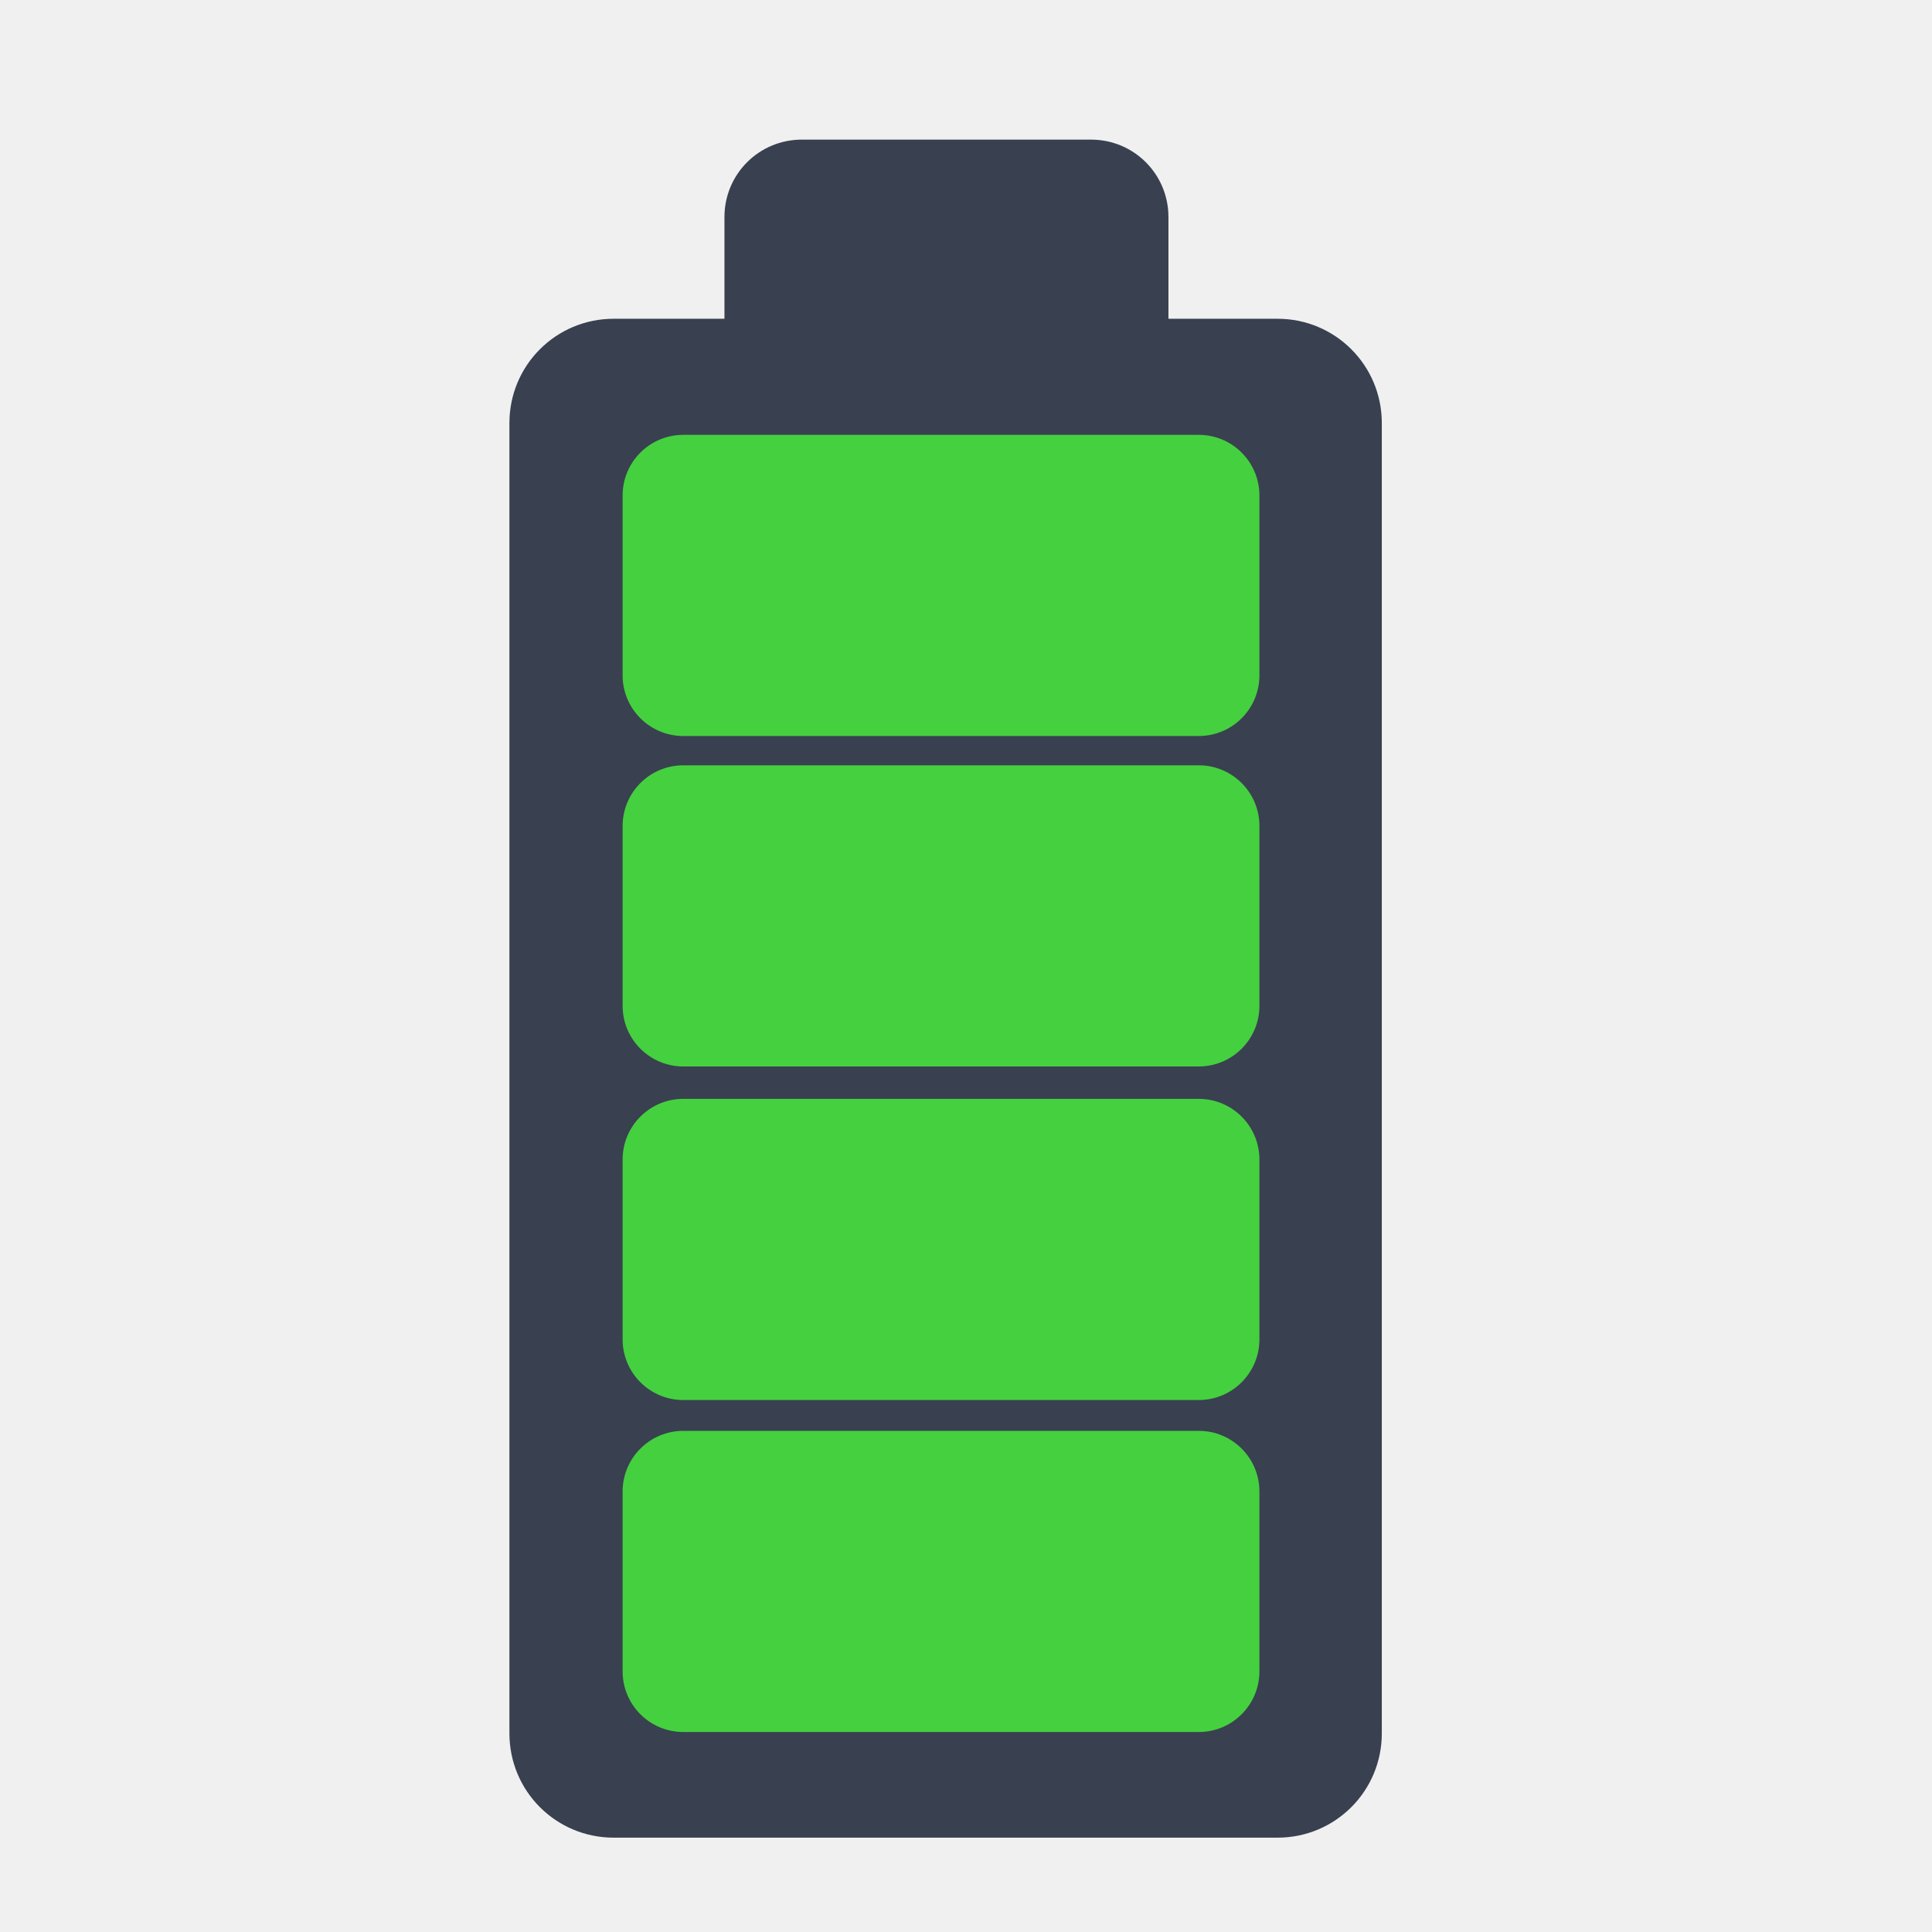
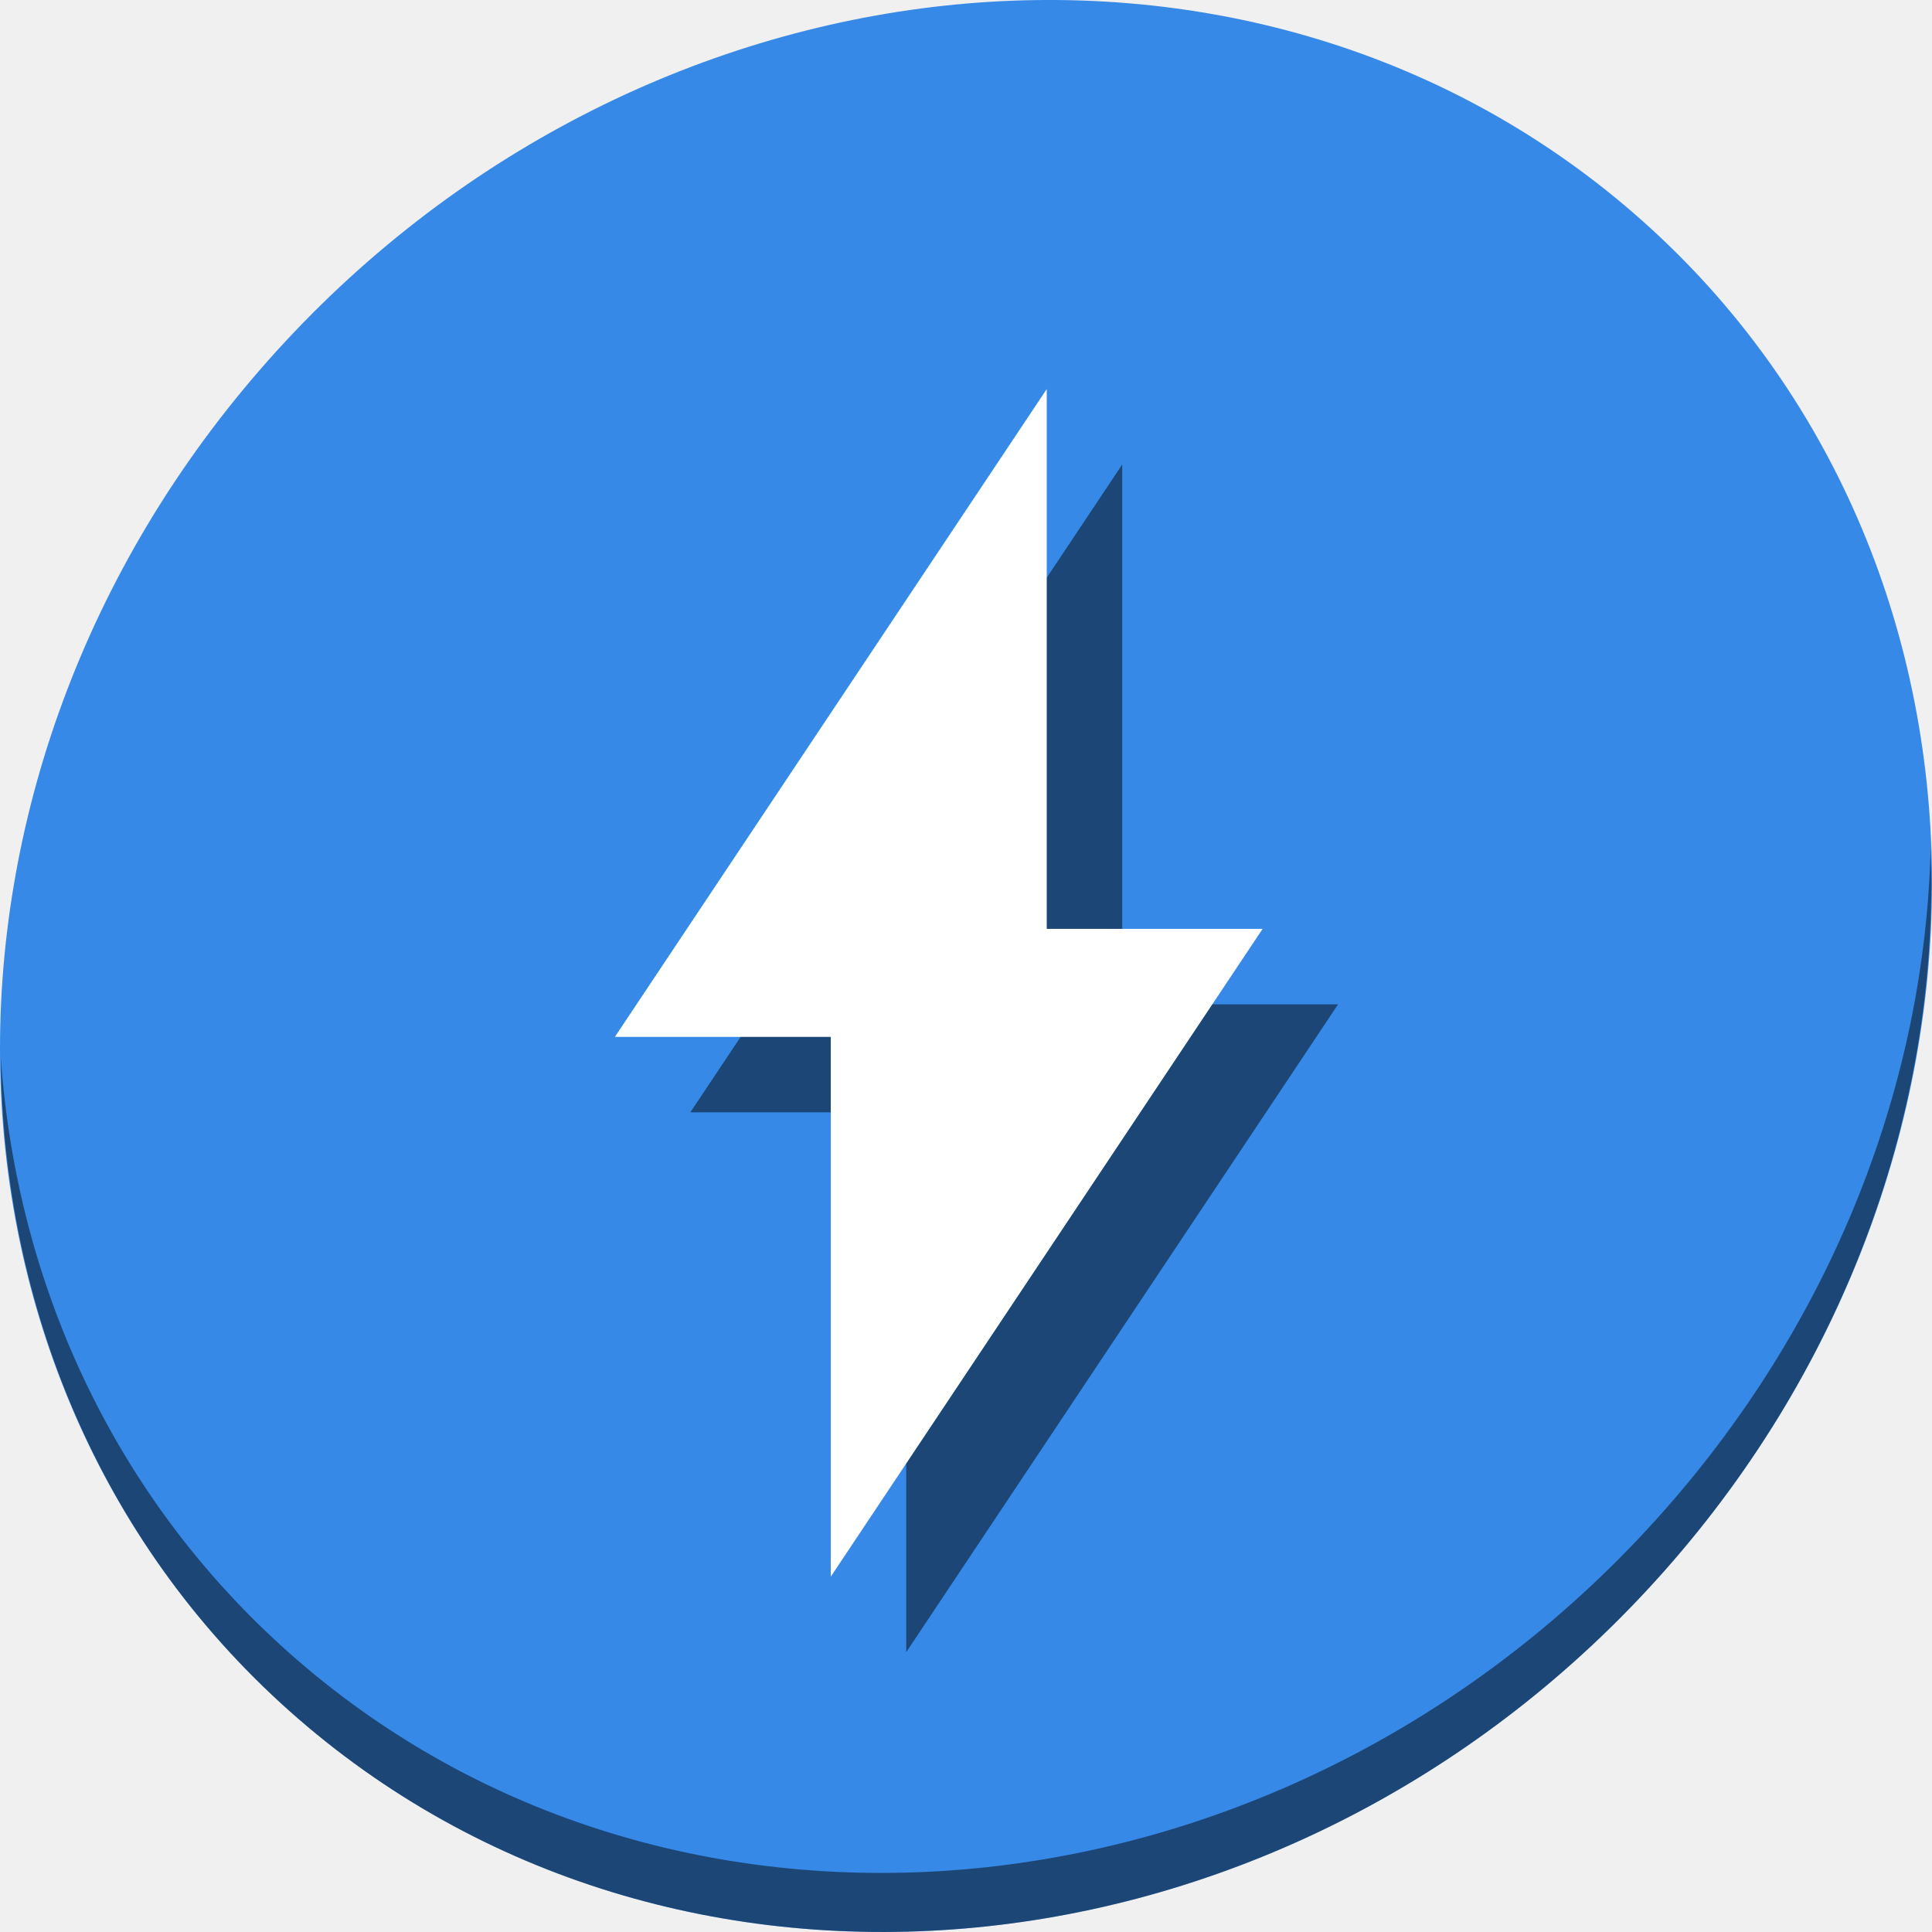
<svg xmlns="http://www.w3.org/2000/svg" id="svg2" version="1.1" width="512" height="512" viewBox="0 0 512 512">
  <defs id="defs6" />
-   <g id="g4137">
-     <path id="rect3009" d="m 212.508,37 c -11.367,0 -20.52,9.148 -20.52,20.515 l 0,26.959 -29.335,0 C 147.334,84.474 135,96.808 135,112.127 l 0,347.22 C 135,474.666 147.334,487 162.653,487 l 175.889,0 c 15.319,0 27.653,-12.334 27.653,-27.653 l 0,-347.22 c 0,-15.319 -12.334,-27.653 -27.653,-27.653 l -28.893,0 0,-26.959 c 0,-11.367 -9.148,-20.515 -20.515,-20.515 z" style="fill:#394050;fill-opacity:1;fill-rule:evenodd;stroke:none" />
-     <rect ry="16.072" y="379.189" x="165" height="79.811" width="168.759" id="rect3751" style="fill:#45d03f;fill-opacity:1;stroke:none" />
-     <rect ry="16.072" y="291.209" x="165" height="79.811" width="168.759" id="rect3751-3" style="fill:#45d03f;fill-opacity:1;stroke:none" />
-     <rect ry="16.072" y="202.815" x="165" height="79.811" width="168.759" id="rect3751-6" style="fill:#45d03f;fill-opacity:1;stroke:none" />
-     <rect ry="16.072" y="115.239" x="165" height="79.811" width="168.759" id="rect3751-6-7" style="fill:#45d03f;fill-opacity:1;stroke:none" />
+   <g id="g1157" transform="matrix(3.779528,0,0,3.779528,1217.426,-1335.573)">
+     <path style="fill:#3689e6;fill-opacity:1;stroke-width:2.939" d="m -207.569,368.312 c 27.039,23.435 28,66.066 2.148,95.223 -25.852,29.157 -68.726,33.795 -95.764,10.359 -27.039,-23.435 -28,-66.066 -2.148,-95.223 25.852,-29.157 68.726,-33.795 95.764,-10.359 z" id="path1123" />
+     <path style="opacity:1;fill:#000000;fill-opacity:0.49;stroke-width:2.939" d="m -186.74,412.876 c -0.41,16.222 -6.657,32.849 -18.777,46.518 -25.852,29.157 -68.726,33.795 -95.764,10.359 -12.673,-10.984 -19.64,-26.18 -20.778,-42.239 0.16,17.557 7.124,34.463 20.872,46.379 27.039,23.435 69.914,18.795 95.764,-10.359 13.151,-14.832 19.316,-33.15 18.683,-50.658 z" id="path1125" />
+     <g transform="matrix(6.168566,0,0,6.168453,-487.0947,243.603)" id="g1131" style="fill:#000000;fill-opacity:0.49">
+       <path class="ColorScheme-Text" style="fill:#000000;fill-opacity:0.49;fill-rule:evenodd;stroke:none" d="m 39.502,23.075 -4.909,7.364 h 2.454 V 36.575 l 4.909,-7.364 h -2.454 z" id="path1127" />
+       <g id="g1129" transform="translate(27,24.3)" style="fill:#000000;fill-opacity:0.49" />
+     </g>
+     <g style="fill:#ffffff;fill-opacity:1" id="g1137" transform="matrix(6.168566,0,0,6.168453,-492.3862,238.3114)">
+       <path id="path1133" d="m 39.502,23.075 -4.909,7.364 h 2.454 V 36.575 l 4.909,-7.364 h -2.454 z" style="fill:#ffffff;fill-opacity:1;fill-rule:evenodd;stroke:none" class="ColorScheme-Text" />
+       <g style="fill:#ffffff;fill-opacity:1" transform="translate(27,24.3)" id="g1135" />
+     </g>
  </g>
</svg>
